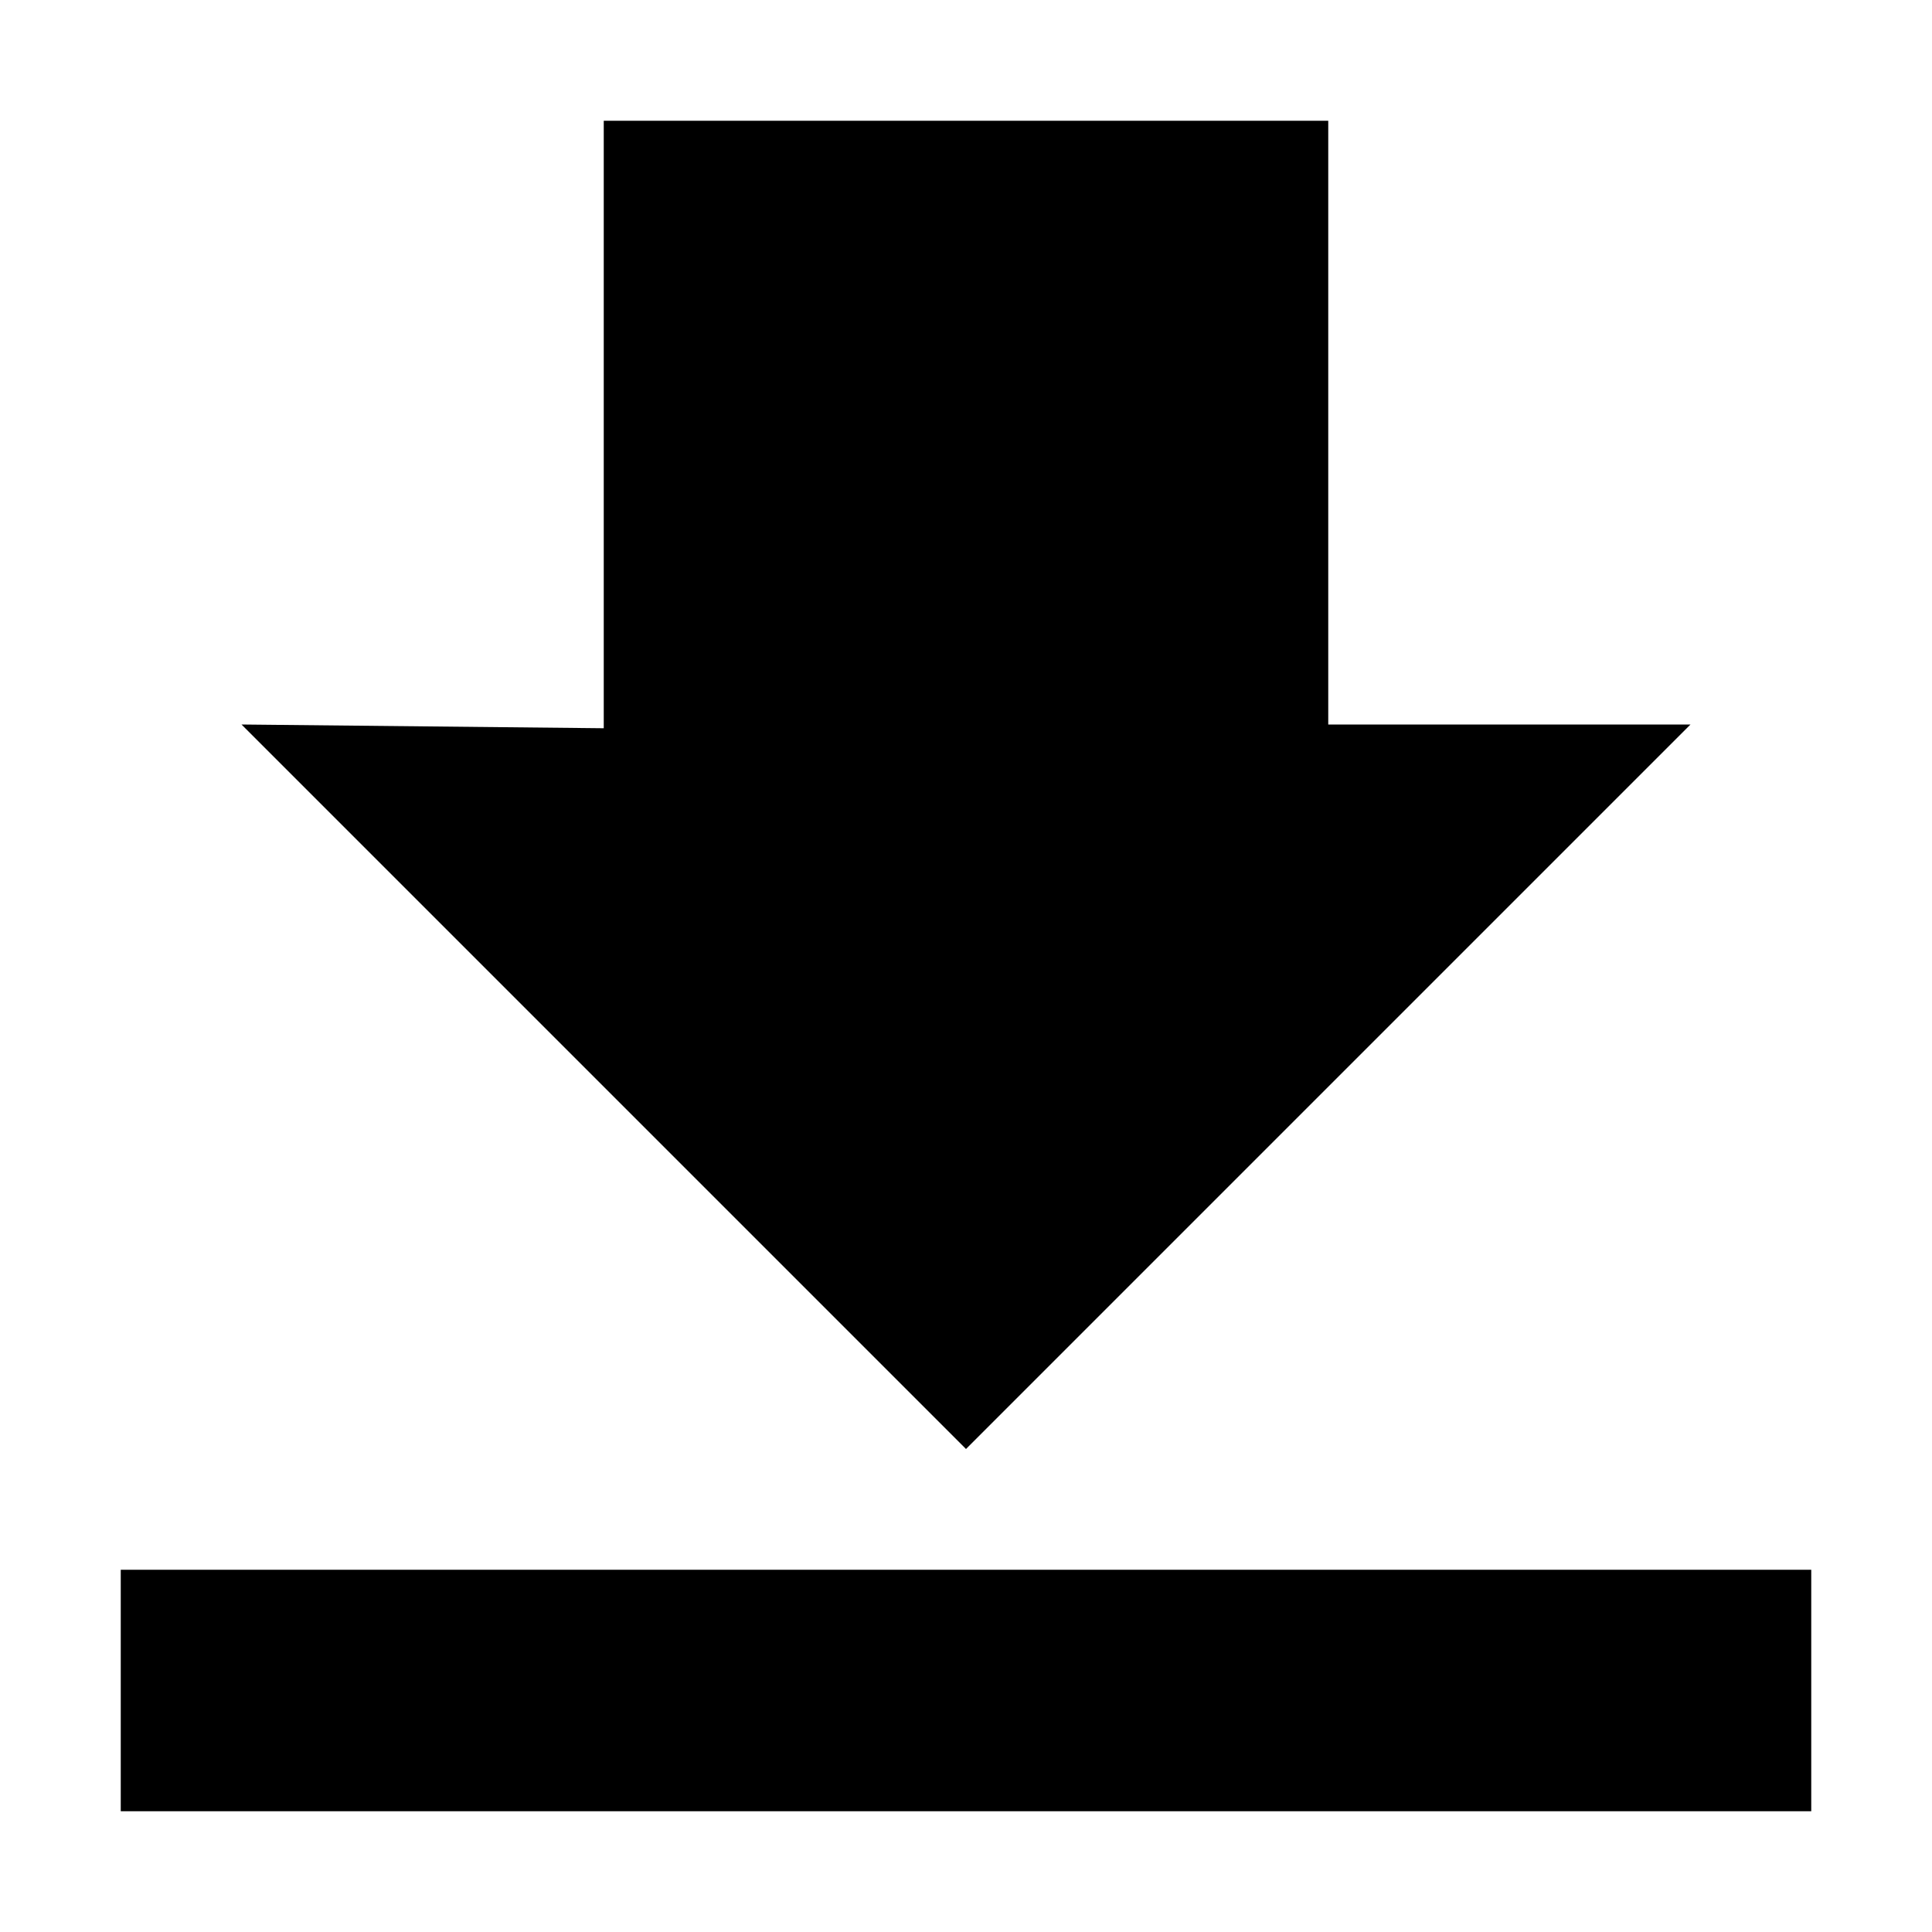
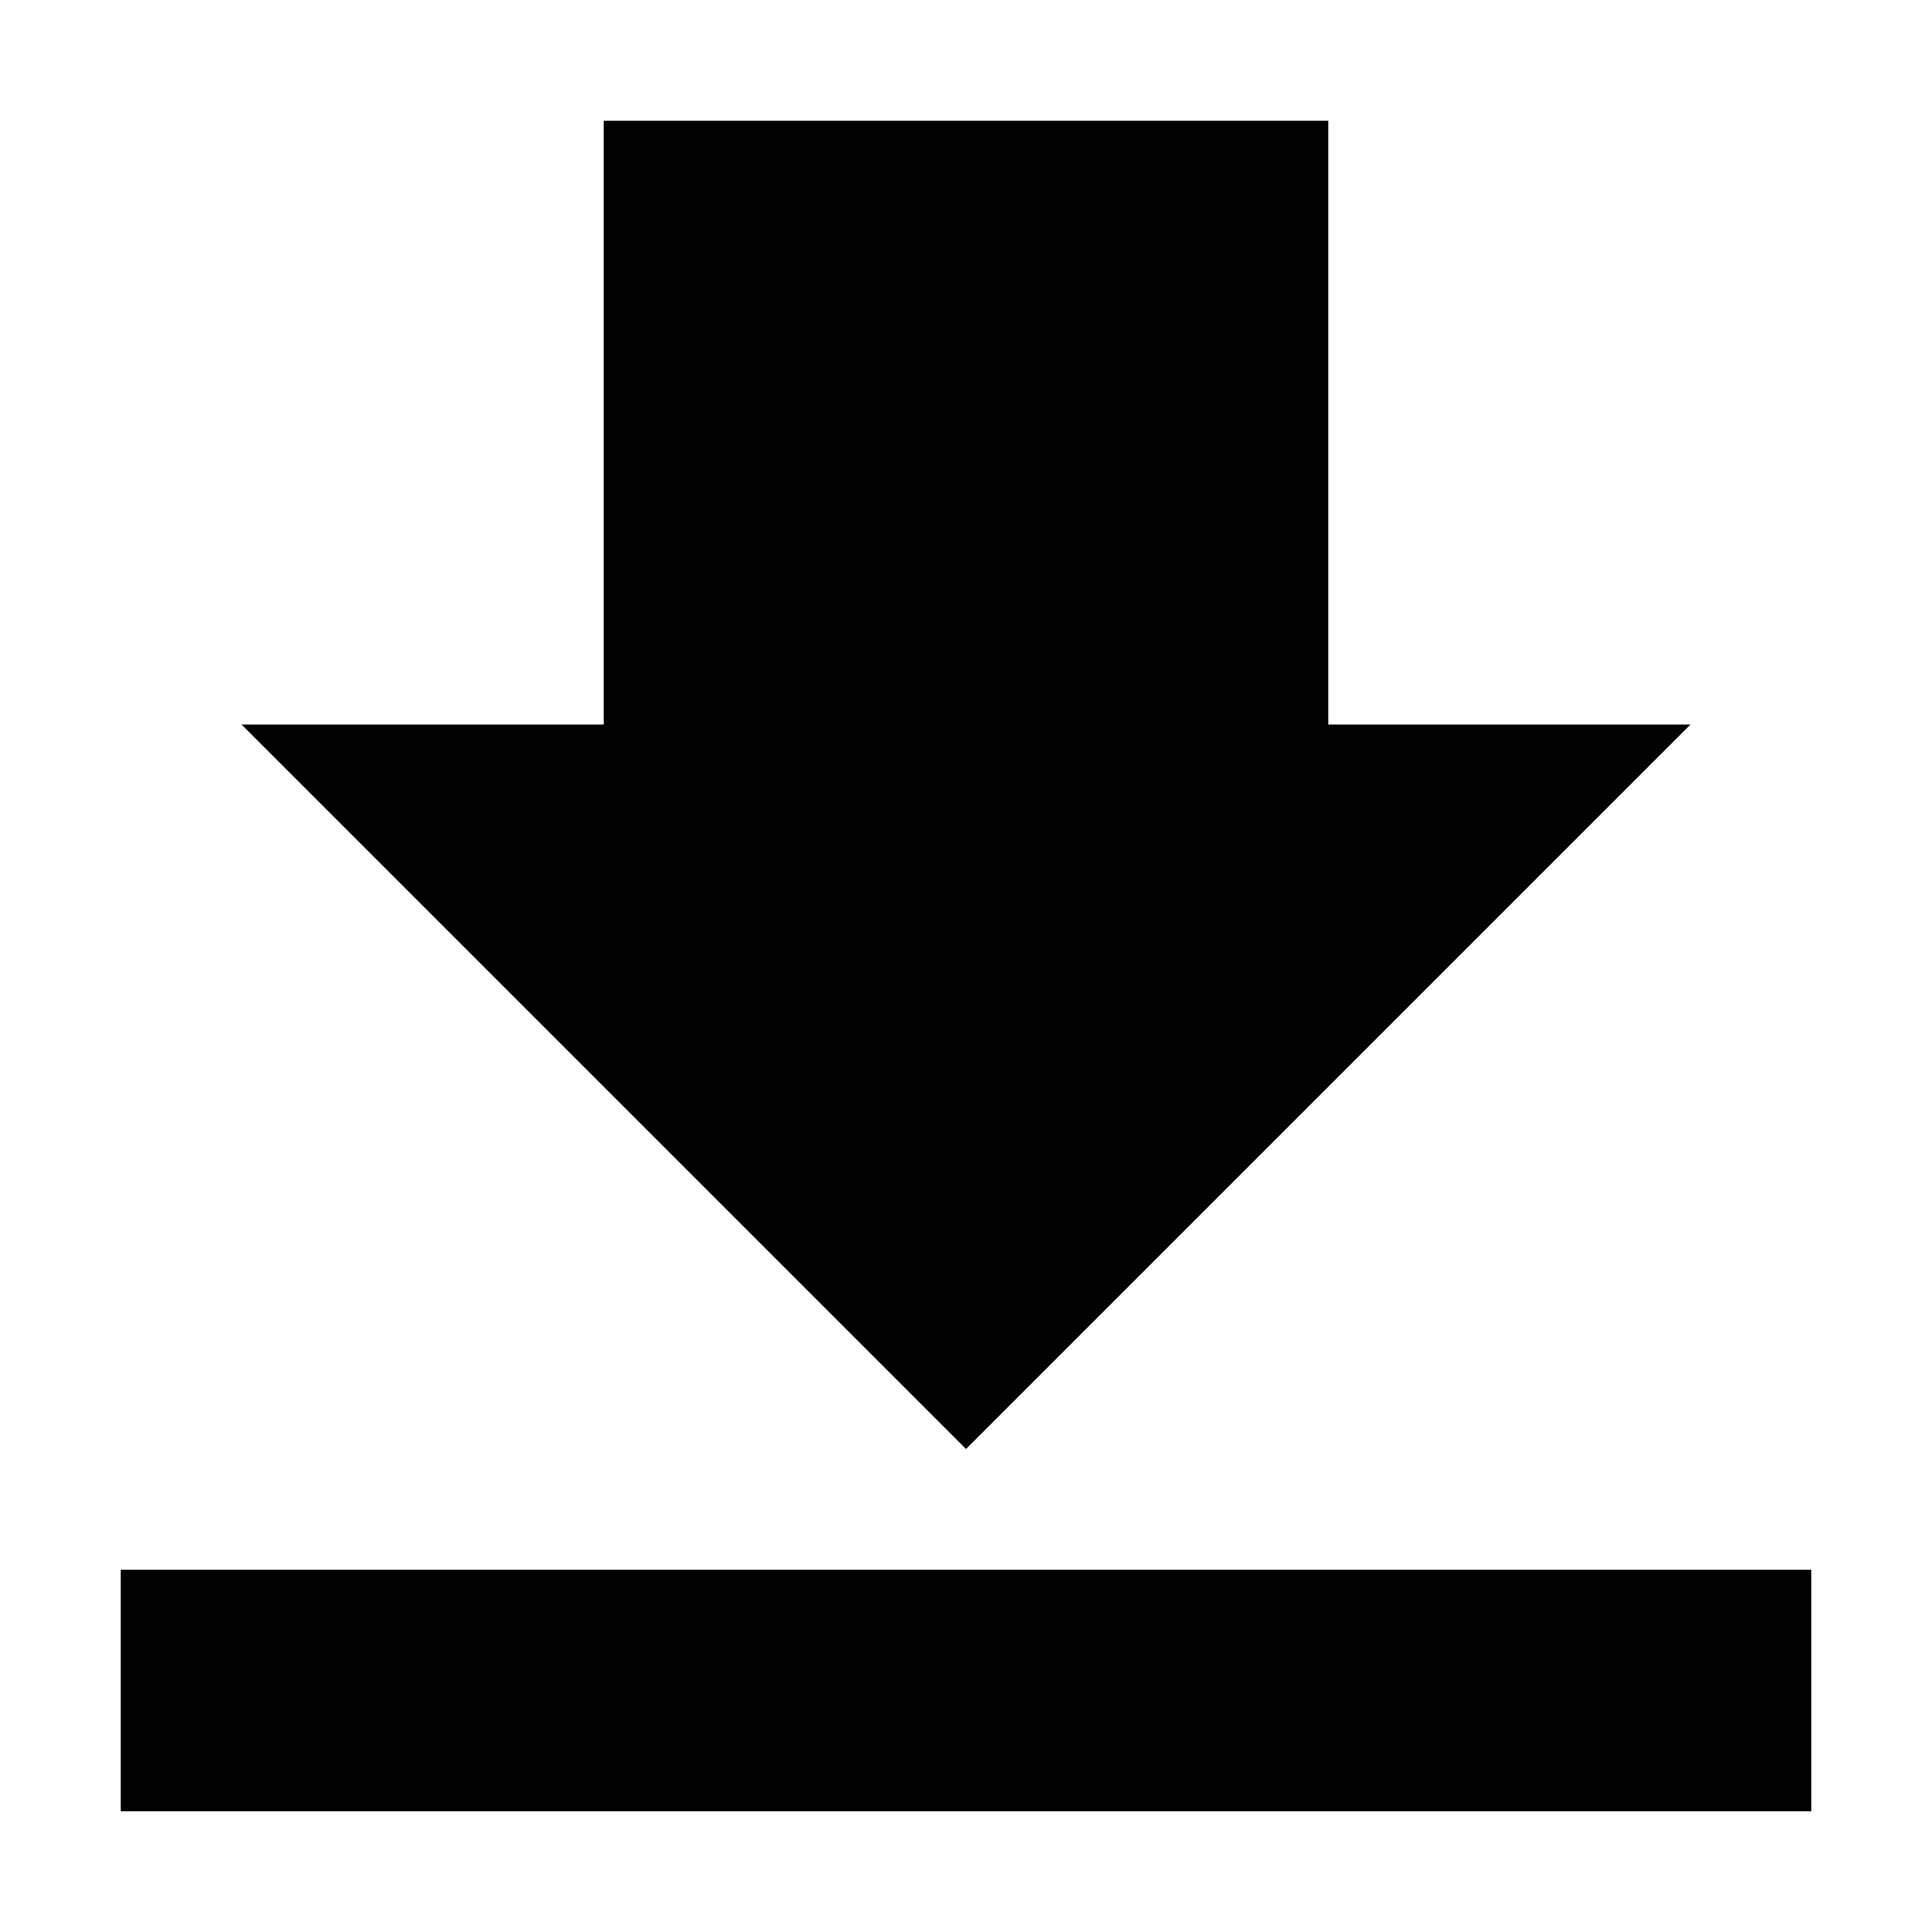
- <svg xmlns="http://www.w3.org/2000/svg" version="1.1" id="Layer_1" x="0px" y="0px" width="16px" height="16px" viewBox="0 0 16 16" enable-background="new 0 0 16 16" xml:space="preserve">
-   <g>
-     <g>
-       <path fill-rule="evenodd" clip-rule="evenodd" d="M1,13v2h14v-2H1z M14,6h-3V1H5v5.031L2,6l6,6L14,6z" />
-     </g>
-   </g>
+ <svg xmlns="http://www.w3.org/2000/svg" viewBox="0 0 16 16">
+   <path d="M2 6h3V1h6v5h3L8 12m7 1v2H1V13" />
</svg>
